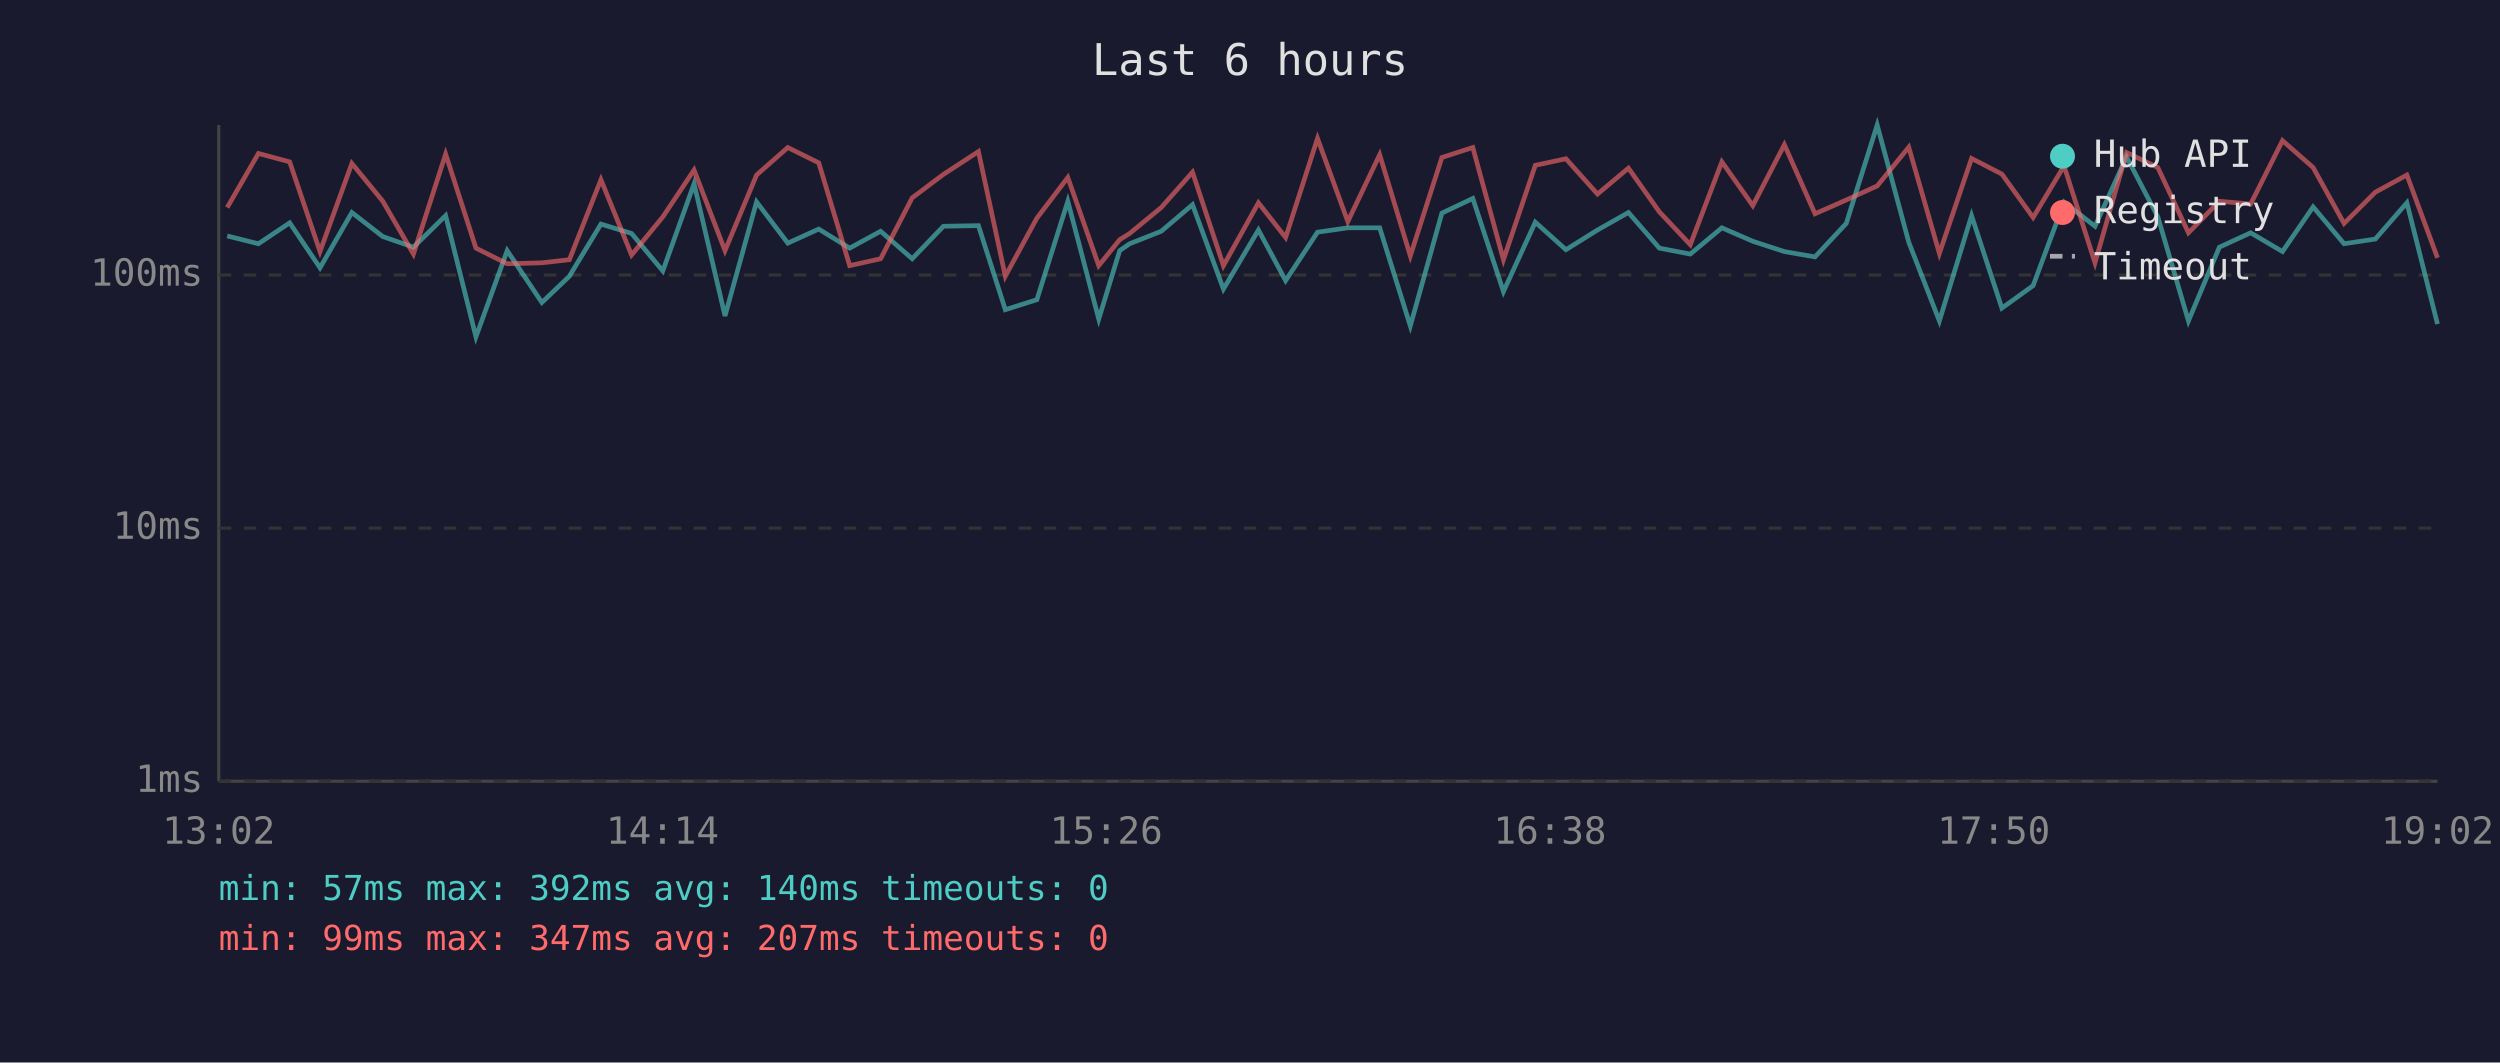
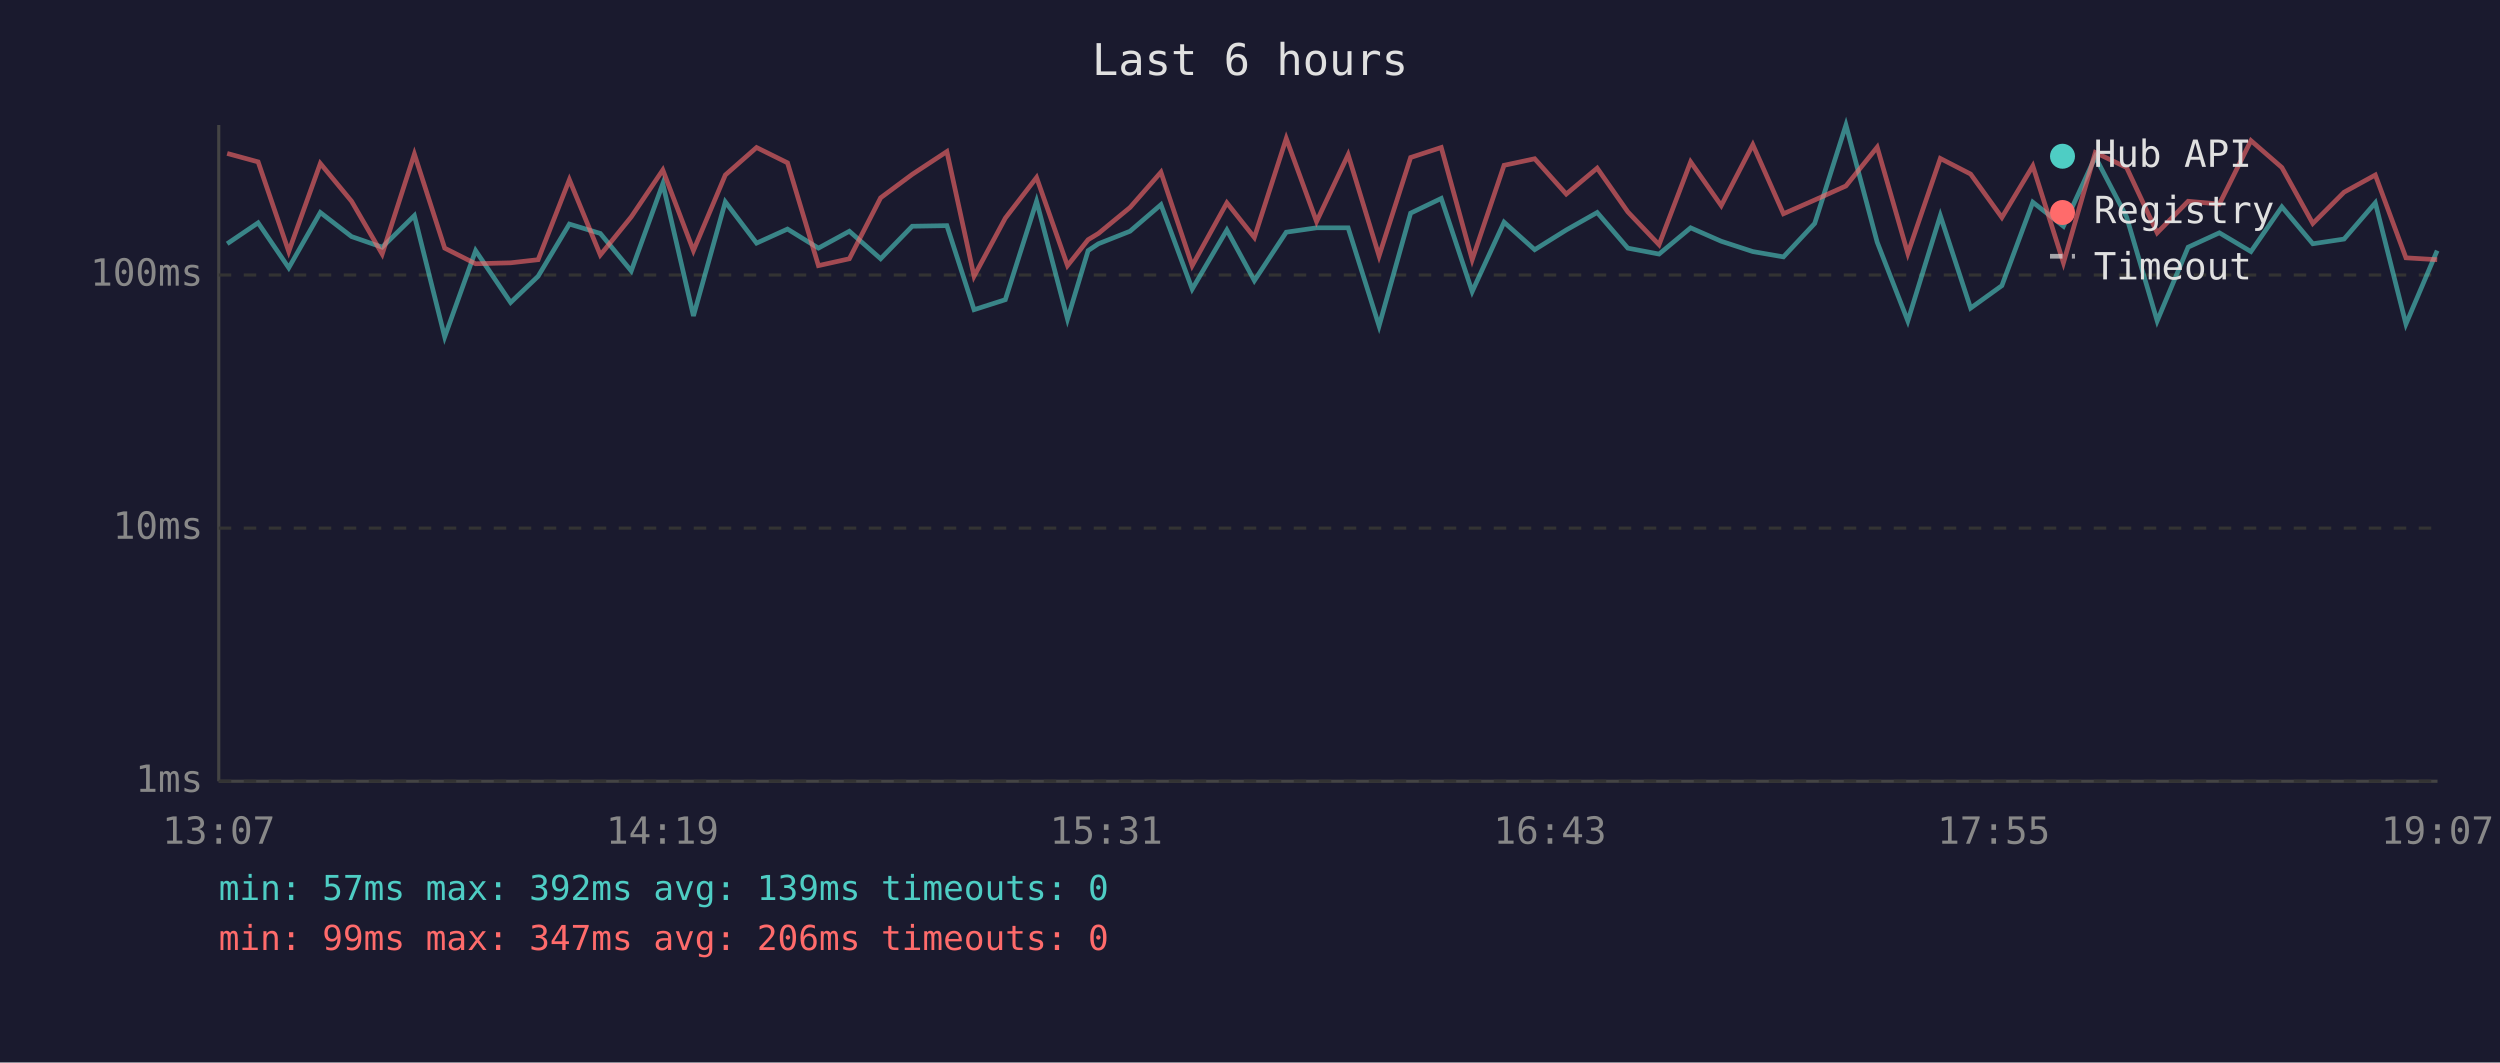
<svg xmlns="http://www.w3.org/2000/svg" viewBox="0 0 800 340" font-family="monospace" font-size="12">
  <rect width="800" height="340" fill="#1a1a2e" />
  <text x="400" y="24" fill="#e0e0e0" font-size="14" text-anchor="middle">Last 6 hours</text>
  <line x1="70" y1="40" x2="70" y2="250" stroke="#444" stroke-width="1" />
  <line x1="70" y1="250" x2="780" y2="250" stroke="#444" stroke-width="1" />
  <line x1="70" y1="250" x2="780" y2="250" stroke="#333" stroke-width="1" stroke-dasharray="4" />
  <text x="65" y="250" fill="#888" text-anchor="end" dominant-baseline="middle">1ms</text>
  <line x1="70" y1="169" x2="780" y2="169" stroke="#333" stroke-width="1" stroke-dasharray="4" />
  <text x="65" y="169" fill="#888" text-anchor="end" dominant-baseline="middle">10ms</text>
  <line x1="70" y1="88" x2="780" y2="88" stroke="#333" stroke-width="1" stroke-dasharray="4" />
  <text x="65" y="88" fill="#888" text-anchor="end" dominant-baseline="middle">100ms</text>
-   <text x="70" y="270" fill="#888" text-anchor="middle">13:02</text>
-   <text x="212" y="270" fill="#888" text-anchor="middle">14:14</text>
-   <text x="354" y="270" fill="#888" text-anchor="middle">15:26</text>
-   <text x="496" y="270" fill="#888" text-anchor="middle">16:38</text>
-   <text x="638" y="270" fill="#888" text-anchor="middle">17:50</text>
-   <text x="780" y="270" fill="#888" text-anchor="middle">19:02</text>
-   <polyline points="72.7,75.5 82.7,78.0 92.7,71.3 102.4,85.7 112.6,68.0 122.5,75.7 132.3,79.1 142.6,69.0 152.3,107.8 162.3,80.2 173.4,96.8 182.2,88.4 192.3,71.7 202.1,74.7 212.1,86.7 222.1,58.8 232.0,101.1 242.1,64.6 252.1,77.8 262.0,73.3 271.9,79.4 281.8,74.0 291.9,82.8 301.9,72.4 313.1,72.2 321.7,99.1 331.8,95.9 341.7,64.4 351.6,102.1 358.3,80.2 361.5,78.0 371.6,74.0 381.6,65.5 391.5,92.5 402.7,73.6 411.4,89.8 421.6,74.3 431.3,72.9 441.5,72.9 451.3,104.3 461.4,68.2 471.3,63.5 481.1,93.3 491.3,71.1 501.1,79.9 511.2,73.6 521.1,68.0 531.0,79.4 540.9,81.3 551.0,72.9 560.9,77.2 571.0,80.5 580.8,82.2 590.8,71.5 600.7,40.0 610.8,77.5 620.6,102.7 630.9,69.0 640.6,98.6 650.6,91.4 660.5,64.7 670.4,72.4 680.5,50.2 690.5,69.4 700.3,102.7 710.2,79.1 720.2,74.5 730.4,80.5 740.2,66.2 750.1,78.0 760.1,76.5 770.2,64.9 780.0,103.7" fill="none" stroke="#4ecdc4" stroke-width="1.5" opacity="0.6" />
-   <polyline points="72.7,66.4 82.7,49.1 92.7,51.8 102.4,80.5 112.6,52.3 122.5,64.4 132.3,81.3 142.6,49.3 152.3,79.4 162.3,84.4 173.4,84.1 182.2,83.1 192.3,57.5 202.1,81.6 212.1,69.4 222.1,54.4 232.0,80.2 242.1,56.0 252.1,47.2 262.0,52.1 271.9,85.0 281.8,82.8 291.9,63.3 301.9,55.8 313.1,48.5 321.7,88.4 331.8,69.8 341.7,56.8 351.6,85.0 358.3,76.7 361.5,74.7 371.6,66.4 381.6,55.1 391.5,85.0 402.7,64.9 411.4,76.0 421.6,44.3 431.3,70.9 441.5,49.5 451.3,81.9 461.4,50.4 471.3,47.2 481.1,83.1 491.3,52.9 501.1,50.8 511.2,62.1 521.1,53.8 531.0,67.8 540.9,78.3 551.0,51.8 560.9,65.8 571.0,46.3 580.8,68.4 590.8,64.0 600.7,59.5 610.8,47.1 620.6,81.1 630.9,50.7 640.6,55.7 650.6,69.6 660.5,53.1 670.4,84.1 680.5,48.8 690.5,53.6 700.3,74.5 710.2,64.4 720.2,65.3 730.4,45.0 740.2,53.6 750.1,71.5 760.1,61.5 770.2,56.0 780.0,82.5" fill="none" stroke="#ff6b6b" stroke-width="1.5" opacity="0.6" />
+   <text x="70" y="270" fill="#888" text-anchor="middle">13:07</text>
+   <text x="212" y="270" fill="#888" text-anchor="middle">14:19</text>
+   <text x="354" y="270" fill="#888" text-anchor="middle">15:31</text>
+   <text x="496" y="270" fill="#888" text-anchor="middle">16:43</text>
+   <text x="638" y="270" fill="#888" text-anchor="middle">17:55</text>
+   <text x="780" y="270" fill="#888" text-anchor="middle">19:07</text>
+   <polyline points="72.7,78.0 82.6,71.3 92.4,85.7 102.5,68.0 112.5,75.7 122.3,79.1 132.6,69.0 142.3,107.8 152.2,80.2 163.4,96.8 172.2,88.4 182.2,71.7 192.1,74.7 202.0,86.7 212.1,58.8 221.9,101.1 232.1,64.6 242.1,77.8 252.0,73.3 261.9,79.4 271.8,74.0 281.8,82.8 291.9,72.4 303.0,72.2 311.7,99.1 321.7,95.9 331.7,64.4 341.6,102.1 348.2,80.2 351.5,78.0 361.6,74.0 371.5,65.5 381.5,92.5 392.6,73.6 401.4,89.8 411.6,74.3 421.3,72.9 431.4,72.9 441.3,104.3 451.4,68.2 461.2,63.5 471.1,93.3 481.3,71.1 491.1,79.9 501.2,73.6 511.1,68.0 520.9,79.4 530.9,81.3 541.0,72.9 550.8,77.2 560.9,80.5 570.7,82.2 580.7,71.5 590.7,40.0 600.7,77.5 610.5,102.7 620.9,69.0 630.6,98.6 640.6,91.4 650.5,64.7 660.3,72.4 670.5,50.2 680.5,69.4 690.3,102.7 700.2,79.1 710.2,74.5 720.3,80.5 730.2,66.2 740.1,78.0 750.1,76.5 760.1,64.9 769.9,103.7 779.9,80.2" fill="none" stroke="#4ecdc4" stroke-width="1.5" opacity="0.6" />
+   <polyline points="72.7,49.1 82.6,51.8 92.4,80.5 102.5,52.3 112.5,64.4 122.3,81.3 132.6,49.3 142.3,79.4 152.2,84.4 163.4,84.1 172.2,83.1 182.2,57.5 192.1,81.6 202.0,69.4 212.1,54.4 221.9,80.2 232.1,56.0 242.1,47.2 252.0,52.1 261.9,85.0 271.8,82.8 281.8,63.3 291.9,55.8 303.0,48.5 311.7,88.4 321.7,69.8 331.7,56.8 341.6,85.0 348.2,76.7 351.5,74.7 361.6,66.4 371.5,55.1 381.5,85.0 392.6,64.9 401.4,76.0 411.6,44.3 421.3,70.9 431.4,49.5 441.3,81.9 451.4,50.4 461.2,47.2 471.1,83.1 481.3,52.9 491.1,50.8 501.2,62.1 511.1,53.8 520.9,67.8 530.9,78.3 541.0,51.8 550.8,65.8 560.9,46.3 570.7,68.4 580.7,64.0 590.7,59.5 600.7,47.1 610.5,81.1 620.9,50.7 630.6,55.7 640.6,69.6 650.5,53.1 660.3,84.1 670.5,48.8 680.5,53.6 690.3,74.5 700.2,64.4 710.2,65.3 720.3,45.0 730.2,53.6 740.1,71.5 750.1,61.5 760.1,56.0 769.9,82.5 779.9,83.1" fill="none" stroke="#ff6b6b" stroke-width="1.5" opacity="0.6" />
  <circle cx="660" cy="50" r="4" fill="#4ecdc4" />
  <text x="670" y="50" fill="#e0e0e0" dominant-baseline="middle">Hub API</text>
  <circle cx="660" cy="68" r="4" fill="#ff6b6b" />
  <text x="670" y="68" fill="#e0e0e0" dominant-baseline="middle">Registry</text>
  <line x1="656" y1="82" x2="664" y2="82" stroke="#e0e0e0" stroke-width="1.5" stroke-dasharray="4,3" opacity="0.7" />
  <text x="670" y="86" fill="#e0e0e0" dominant-baseline="middle">Timeout</text>
-   <text x="70" y="288" fill="#4ecdc4" font-size="11">min: 57ms  max: 392ms  avg: 140ms  timeouts: 0</text>
-   <text x="70" y="304" fill="#ff6b6b" font-size="11">min: 99ms  max: 347ms  avg: 207ms  timeouts: 0</text>
+   <text x="70" y="288" fill="#4ecdc4" font-size="11">min: 57ms  max: 392ms  avg: 139ms  timeouts: 0</text>
+   <text x="70" y="304" fill="#ff6b6b" font-size="11">min: 99ms  max: 347ms  avg: 206ms  timeouts: 0</text>
</svg>
